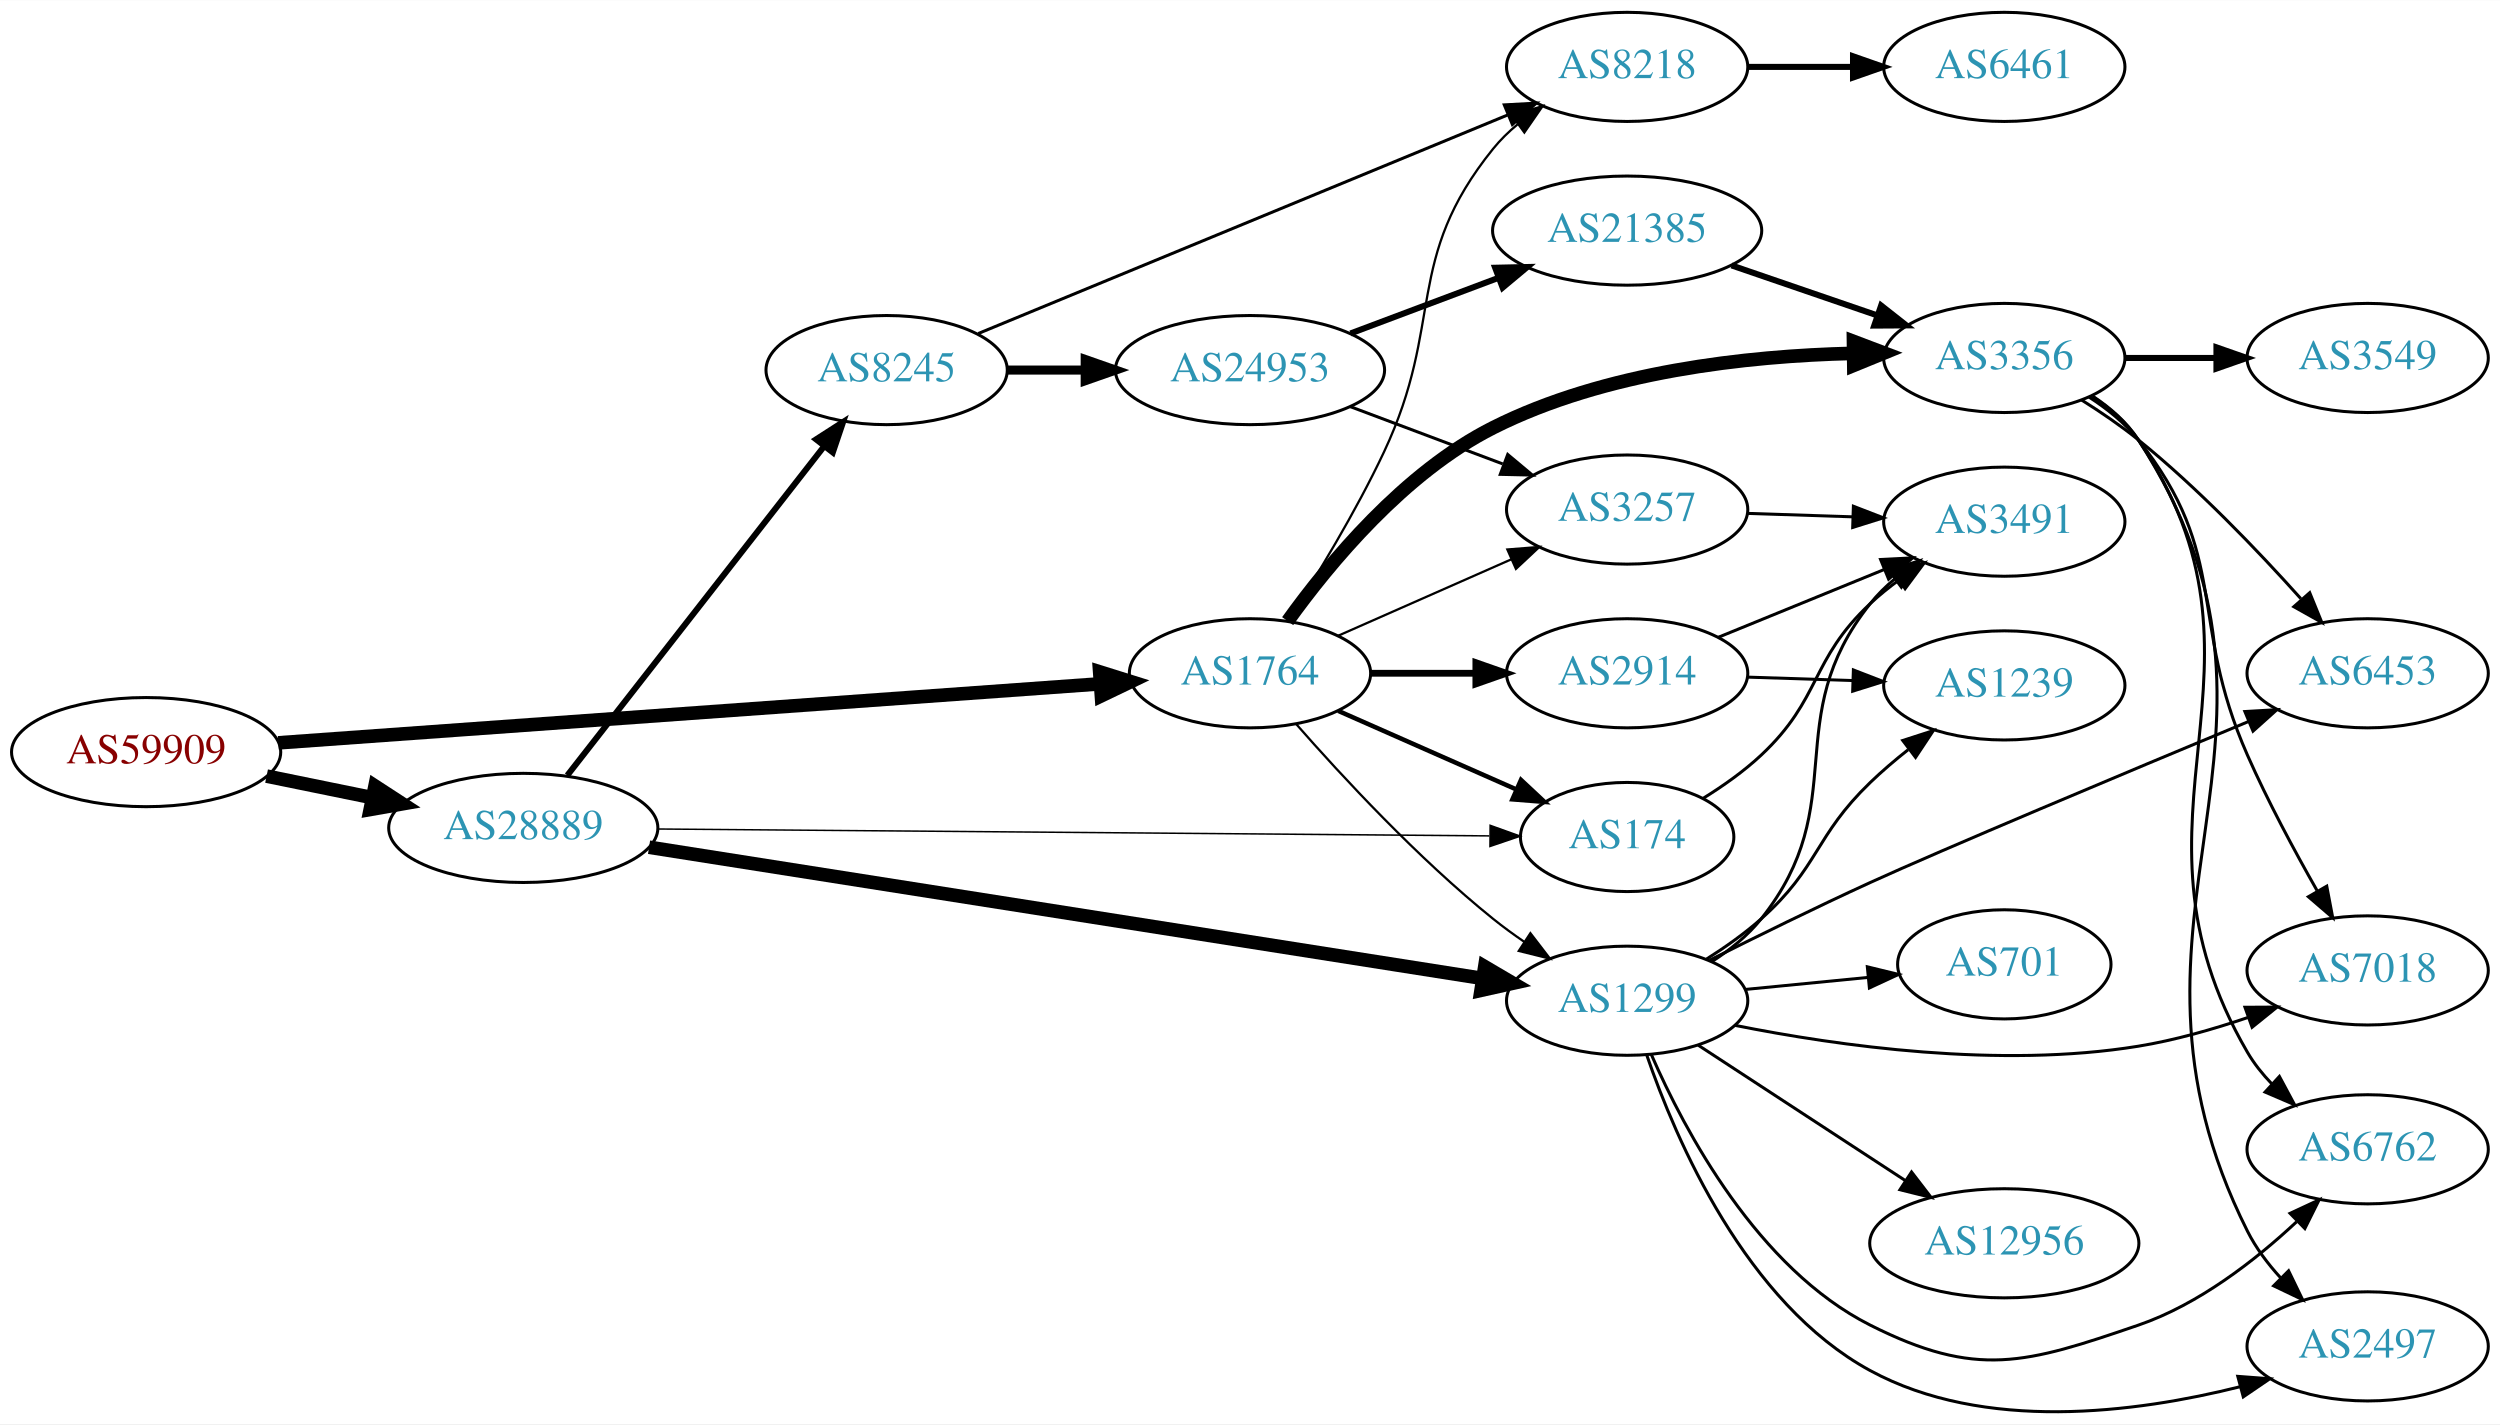
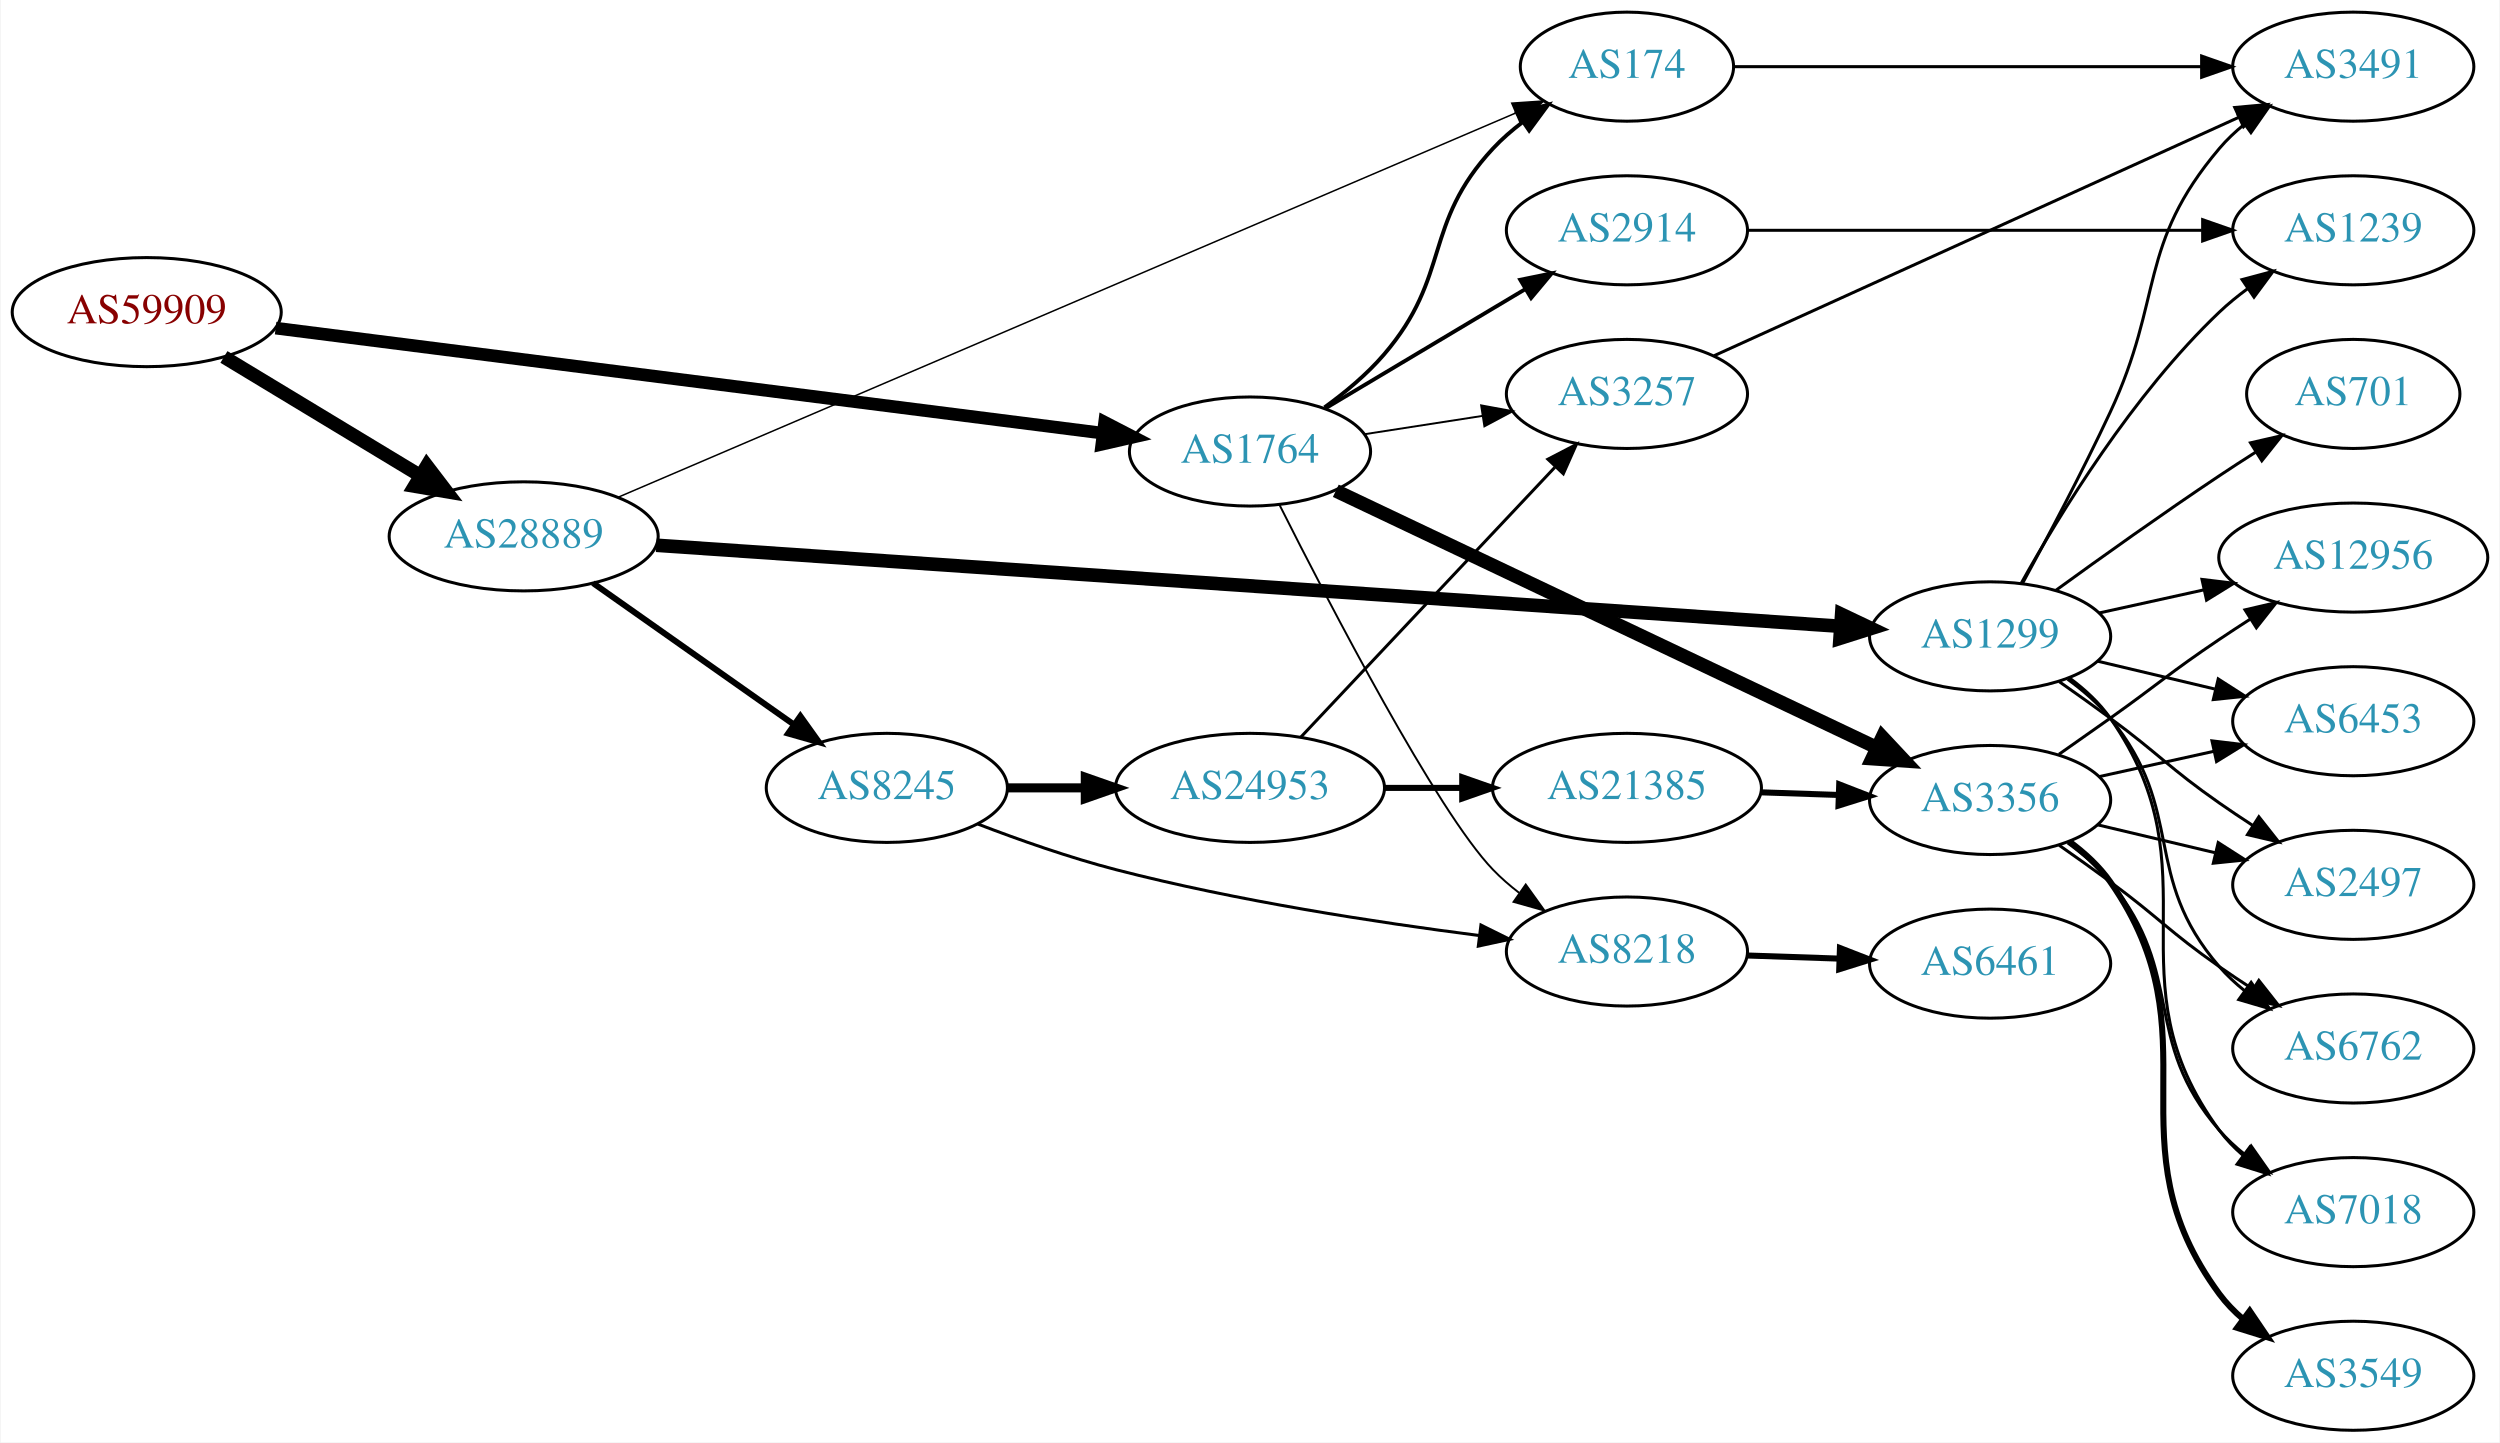
- <svg xmlns="http://www.w3.org/2000/svg" xmlns:xlink="http://www.w3.org/1999/xlink" width="825pt" height="470pt" viewBox="0.00 0.00 824.55 469.62">
-   <g id="graph0" class="graph" transform="scale(1 1) rotate(0) translate(4 465.62)">
-     <polygon fill="white" stroke="none" points="-4,4 -4,-465.62 820.547,-465.62 820.547,4 -4,4" />
+ <svg xmlns="http://www.w3.org/2000/svg" xmlns:xlink="http://www.w3.org/1999/xlink" width="825pt" height="476pt" viewBox="0.00 0.00 824.55 476.00">
+   <g id="graph0" class="graph" transform="scale(1 1) rotate(0) translate(4 472)">
+     <polygon fill="white" stroke="none" points="-4,4 -4,-472 820.547,-472 820.547,4 -4,4" />
    <g id="node1" class="node">
      <g id="a_node1">
        <a xlink:href="/asn/59909" xlink:title="AS59909 ~ Tele-Tec GmbH [AT]">
-           <ellipse fill="#ffffff" stroke="black" cx="44.196" cy="-217.62" rx="44.393" ry="18" />
-           <text text-anchor="middle" x="44.196" y="-213.92" font-family="Times,serif" font-size="14.00" fill="#880000">AS59909</text>
+           <ellipse fill="#ffffff" stroke="black" cx="44.196" cy="-369" rx="44.393" ry="18" />
+           <text text-anchor="middle" x="44.196" y="-365.3" font-family="Times,serif" font-size="14.00" fill="#880000">AS59909</text>
        </a>
      </g>
    </g>
    <g id="node2" class="node">
      <g id="a_node2">
        <a xlink:href="/asn/1764" xlink:title="AS1764 ~ NEXTLAYER-AS [AT]">
-           <ellipse fill="#ffffff" stroke="black" cx="408.273" cy="-243.62" rx="39.794" ry="18" />
-           <text text-anchor="middle" x="408.273" y="-239.92" font-family="Times,serif" font-size="14.00" fill="#2c94b3">AS1764</text>
+           <ellipse fill="#ffffff" stroke="black" cx="408.273" cy="-323" rx="39.794" ry="18" />
+           <text text-anchor="middle" x="408.273" y="-319.3" font-family="Times,serif" font-size="14.00" fill="#2c94b3">AS1764</text>
        </a>
      </g>
    </g>
    <g id="edge1" class="edge">
-       <path fill="none" stroke="black" stroke-width="4.5" d="M87.796,-220.679C155.591,-225.547 287.635,-235.029 358.894,-240.146" />
-       <polygon fill="black" stroke="black" stroke-width="4.5" points="358.696,-244.079 368.952,-240.868 359.26,-236.224 358.696,-244.079" />
+       <path fill="none" stroke="black" stroke-width="4.179" d="M86.731,-363.723C154.451,-355.12 288.251,-338.121 359.692,-329.045" />
+       <polygon fill="black" stroke="black" stroke-width="4.179" points="360.305,-332.653 369.764,-327.765 359.383,-325.399 360.305,-332.653" />
    </g>
    <g id="node3" class="node">
      <g id="a_node3">
        <a xlink:href="/asn/28889" xlink:title="AS28889 ~ LINZNET-AS [AT]">
-           <ellipse fill="#ffffff" stroke="black" cx="168.588" cy="-192.62" rx="44.393" ry="18" />
-           <text text-anchor="middle" x="168.588" y="-188.92" font-family="Times,serif" font-size="14.00" fill="#2c94b3">AS28889</text>
+           <ellipse fill="#ffffff" stroke="black" cx="168.588" cy="-295" rx="44.393" ry="18" />
+           <text text-anchor="middle" x="168.588" y="-291.3" font-family="Times,serif" font-size="14.00" fill="#2c94b3">AS28889</text>
        </a>
      </g>
    </g>
    <g id="edge2" class="edge">
-       <path fill="none" stroke="black" stroke-width="4.5" d="M83.922,-209.709C94.972,-207.452 107.157,-204.963 118.728,-202.6" />
-       <polygon fill="black" stroke="black" stroke-width="4.5" points="119.685,-206.423 128.694,-200.564 118.109,-198.708 119.685,-206.423" />
+       <path fill="none" stroke="black" stroke-width="4.5" d="M69.67,-354.203C88.265,-342.96 114.038,-327.377 134.475,-315.021" />
+       <polygon fill="black" stroke="black" stroke-width="4.5" points="136.637,-318.315 143.157,-309.772 132.562,-311.576 136.637,-318.315" />
    </g>
    <g id="node4" class="node">
      <g id="a_node4">
-         <a xlink:href="/asn/8218" xlink:title="AS8218 ~ legacy Neotelecoms [FR]">
-           <ellipse fill="#ffffff" stroke="black" cx="532.666" cy="-443.62" rx="39.794" ry="18" />
-           <text text-anchor="middle" x="532.666" y="-439.92" font-family="Times,serif" font-size="14.00" fill="#2c94b3">AS8218</text>
+         <a xlink:href="/asn/174" xlink:title="AS174 ~ Cogent Communications [US]">
+           <ellipse fill="#ffffff" stroke="black" cx="532.666" cy="-450" rx="35.194" ry="18" />
+           <text text-anchor="middle" x="532.666" y="-446.3" font-family="Times,serif" font-size="14.00" fill="#2c94b3">AS174</text>
        </a>
      </g>
    </g>
    <g id="edge3" class="edge">
-       <path fill="none" stroke="black" stroke-width="0.75" d="M420.706,-260.813C430.025,-275.295 443.125,-296.767 452.469,-316.62 472.587,-359.358 458.809,-379.856 488.469,-416.62 490.829,-419.545 493.596,-422.243 496.57,-424.709" />
-       <polygon fill="black" stroke="black" stroke-width="0.75" points="494.642,-427.635 504.787,-430.69 498.762,-421.975 494.642,-427.635" />
+       <path fill="none" stroke="black" stroke-width="1.286" d="M432.852,-337.555C439.719,-342.525 446.872,-348.489 452.469,-355 474.761,-380.932 465.172,-397.968 488.469,-423 491.384,-426.132 494.74,-429.044 498.265,-431.708" />
+       <polygon fill="black" stroke="black" stroke-width="1.286" points="496.444,-434.702 506.674,-437.459 500.396,-428.925 496.444,-434.702" />
    </g>
    <g id="node5" class="node">
      <g id="a_node5">
-         <a xlink:href="/asn/3356" xlink:title="AS3356 ~ Level 3 Parent, LLC [US]">
-           <ellipse fill="#ffffff" stroke="black" cx="657.058" cy="-347.62" rx="39.794" ry="18" />
-           <text text-anchor="middle" x="657.058" y="-343.92" font-family="Times,serif" font-size="14.00" fill="#2c94b3">AS3356</text>
+         <a xlink:href="/asn/8218" xlink:title="AS8218 ~ legacy Neotelecoms [FR]">
+           <ellipse fill="#ffffff" stroke="black" cx="532.666" cy="-158" rx="39.794" ry="18" />
+           <text text-anchor="middle" x="532.666" y="-154.3" font-family="Times,serif" font-size="14.00" fill="#2c94b3">AS8218</text>
        </a>
      </g>
    </g>
    <g id="edge4" class="edge">
-       <path fill="none" stroke="black" stroke-width="4.5" d="M420.697,-260.826C434.371,-279.878 459.135,-309.847 488.469,-324.62 525.314,-343.174 572.182,-348.292 606.981,-349.132" />
-       <polygon fill="black" stroke="black" stroke-width="4.5" points="607.318,-353.074 617.368,-349.265 607.42,-345.199 607.318,-353.074" />
+       <path fill="none" stroke="black" stroke-width="0.643" d="M417.942,-305.529C434.355,-272.886 469.979,-204.2 488.469,-185 491.077,-182.293 494.009,-179.74 497.086,-177.366" />
+       <polygon fill="black" stroke="black" stroke-width="0.643" points="499.263,-180.114 505.447,-171.512 495.248,-174.38 499.263,-180.114" />
    </g>
    <g id="node6" class="node">
      <g id="a_node6">
-         <a xlink:href="/asn/1299" xlink:title="AS1299 ~ Telia Carrier [EU]">
-           <ellipse fill="#ffffff" stroke="black" cx="532.666" cy="-135.62" rx="39.794" ry="18" />
-           <text text-anchor="middle" x="532.666" y="-131.92" font-family="Times,serif" font-size="14.00" fill="#2c94b3">AS1299</text>
+         <a xlink:href="/asn/3356" xlink:title="AS3356 ~ Level 3 Parent, LLC [US]">
+           <ellipse fill="#ffffff" stroke="black" cx="652.508" cy="-208" rx="39.794" ry="18" />
+           <text text-anchor="middle" x="652.508" y="-204.3" font-family="Times,serif" font-size="14.00" fill="#2c94b3">AS3356</text>
        </a>
      </g>
    </g>
    <g id="edge5" class="edge">
-       <path fill="none" stroke="black" stroke-width="0.75" d="M423.425,-226.957C438.527,-209.726 463.648,-182.595 488.469,-162.62 491.725,-160 495.25,-157.427 498.835,-154.974" />
-       <polygon fill="black" stroke="black" stroke-width="0.75" points="500.753,-157.901 507.207,-149.499 496.922,-152.042 500.753,-157.901" />
+       <path fill="none" stroke="black" stroke-width="4.5" d="M436.59,-310.032C480.321,-289.27 566.09,-248.552 615.02,-225.323" />
+       <polygon fill="black" stroke="black" stroke-width="4.5" points="616.946,-228.767 624.291,-220.921 613.569,-221.653 616.946,-228.767" />
    </g>
    <g id="node7" class="node">
      <g id="a_node7">
-         <a xlink:href="/asn/174" xlink:title="AS174 ~ Cogent Communications [US]">
-           <ellipse fill="#ffffff" stroke="black" cx="532.666" cy="-189.62" rx="35.194" ry="18" />
-           <text text-anchor="middle" x="532.666" y="-185.92" font-family="Times,serif" font-size="14.00" fill="#2c94b3">AS174</text>
+         <a xlink:href="/asn/2914" xlink:title="AS2914 ~ NTT America, Inc. [US]">
+           <ellipse fill="#ffffff" stroke="black" cx="532.666" cy="-396" rx="39.794" ry="18" />
+           <text text-anchor="middle" x="532.666" y="-392.3" font-family="Times,serif" font-size="14.00" fill="#2c94b3">AS2914</text>
        </a>
      </g>
    </g>
    <g id="edge6" class="edge">
-       <path fill="none" stroke="black" stroke-width="1.5" d="M437.353,-231.231C454.781,-223.541 477.338,-213.589 496.022,-205.346" />
-       <polygon fill="black" stroke="black" stroke-width="1.5" points="497.655,-208.451 505.392,-201.212 494.83,-202.046 497.655,-208.451" />
+       <path fill="none" stroke="black" stroke-width="1.286" d="M433.162,-337.248C451.948,-348.453 478.319,-364.182 499.048,-376.545" />
+       <polygon fill="black" stroke="black" stroke-width="1.286" points="497.456,-379.671 507.837,-381.788 501.041,-373.659 497.456,-379.671" />
    </g>
    <g id="node8" class="node">
      <g id="a_node8">
-         <a xlink:href="/asn/2914" xlink:title="AS2914 ~ NTT America, Inc. [US]">
-           <ellipse fill="#ffffff" stroke="black" cx="532.666" cy="-243.62" rx="39.794" ry="18" />
-           <text text-anchor="middle" x="532.666" y="-239.92" font-family="Times,serif" font-size="14.00" fill="#2c94b3">AS2914</text>
+         <a xlink:href="/asn/3257" xlink:title="AS3257 ~ GTT [DE]">
+           <ellipse fill="#ffffff" stroke="black" cx="532.666" cy="-342" rx="39.794" ry="18" />
+           <text text-anchor="middle" x="532.666" y="-338.3" font-family="Times,serif" font-size="14.00" fill="#2c94b3">AS3257</text>
        </a>
      </g>
    </g>
    <g id="edge7" class="edge">
-       <path fill="none" stroke="black" stroke-width="2.25" d="M447.999,-243.62C458.937,-243.62 470.988,-243.62 482.454,-243.62" />
-       <polygon fill="black" stroke="black" stroke-width="2.25" points="482.772,-247.12 492.772,-243.62 482.772,-240.12 482.772,-247.12" />
+       <path fill="none" stroke="black" stroke-width="0.643" d="M445.995,-328.701C458.218,-330.598 472.001,-332.738 484.881,-334.737" />
+       <polygon fill="black" stroke="black" stroke-width="0.643" points="484.551,-338.228 494.97,-336.303 485.625,-331.311 484.551,-338.228" />
+     </g>
+     <g id="edge20" class="edge">
+       <path fill="none" stroke="black" stroke-width="0.5" d="M199.836,-307.949C266.228,-336.37 424.466,-404.109 495.757,-434.628" />
+       <polygon fill="black" stroke="black" stroke-width="0.5" points="494.65,-437.962 505.221,-438.679 497.405,-431.526 494.65,-437.962" />
+     </g>
+     <g id="node18" class="node">
+       <g id="a_node18">
+         <a xlink:href="/asn/1299" xlink:title="AS1299 ~ Telia Carrier [EU]">
+           <ellipse fill="#ffffff" stroke="black" cx="652.508" cy="-262" rx="39.794" ry="18" />
+           <text text-anchor="middle" x="652.508" y="-258.3" font-family="Times,serif" font-size="14.00" fill="#2c94b3">AS1299</text>
+         </a>
+       </g>
+     </g>
+     <g id="edge18" class="edge">
+       <path fill="none" stroke="black" stroke-width="4.5" d="M212.355,-292.071C301.947,-285.937 508.824,-271.77 603.108,-265.314" />
+       <polygon fill="black" stroke="black" stroke-width="4.5" points="603.518,-269.233 613.225,-264.621 602.979,-261.376 603.518,-269.233" />
+     </g>
+     <g id="node19" class="node">
+       <g id="a_node19">
+         <a xlink:href="/asn/8245" xlink:title="AS8245 ~ Video-Broadcast GmbH [AT]">
+           <ellipse fill="#ffffff" stroke="black" cx="288.431" cy="-212" rx="39.794" ry="18" />
+           <text text-anchor="middle" x="288.431" y="-208.3" font-family="Times,serif" font-size="14.00" fill="#2c94b3">AS8245</text>
+         </a>
+       </g>
+     </g>
+     <g id="edge19" class="edge">
+       <path fill="none" stroke="black" stroke-width="2" d="M191.477,-279.583C210.114,-266.456 237.064,-247.475 257.661,-232.968" />
+       <polygon fill="black" stroke="black" stroke-width="2" points="259.896,-235.675 266.056,-227.055 255.865,-229.952 259.896,-235.675" />
    </g>
    <g id="node9" class="node">
      <g id="a_node9">
-         <a xlink:href="/asn/3257" xlink:title="AS3257 ~ GTT [DE]">
-           <ellipse fill="#ffffff" stroke="black" cx="532.666" cy="-297.62" rx="39.794" ry="18" />
-           <text text-anchor="middle" x="532.666" y="-293.92" font-family="Times,serif" font-size="14.00" fill="#2c94b3">AS3257</text>
+         <a xlink:href="/asn/3491" xlink:title="AS3491 ~ PCCW Global, Inc. [US]">
+           <ellipse fill="#ffffff" stroke="black" cx="772.351" cy="-450" rx="39.794" ry="18" />
+           <text text-anchor="middle" x="772.351" y="-446.3" font-family="Times,serif" font-size="14.00" fill="#2c94b3">AS3491</text>
        </a>
      </g>
    </g>
    <g id="edge8" class="edge">
-       <path fill="none" stroke="black" stroke-width="0.75" d="M437.353,-256.008C454.3,-263.486 476.098,-273.103 494.467,-281.208" />
-       <polygon fill="black" stroke="black" stroke-width="0.75" points="493.155,-284.454 503.717,-285.289 495.981,-278.05 493.155,-284.454" />
-     </g>
-     <g id="edge19" class="edge">
-       <path fill="none" stroke="black" stroke-width="4.5" d="M210.069,-186.247C277.698,-175.601 413.277,-154.257 484.884,-142.984" />
-       <polygon fill="black" stroke="black" stroke-width="4.5" points="485.703,-146.841 494.969,-141.397 484.478,-139.062 485.703,-146.841" />
-     </g>
-     <g id="edge20" class="edge">
-       <path fill="none" stroke="black" stroke-width="0.5" d="M212.904,-192.261C282.178,-191.687 417.203,-190.568 487.199,-189.988" />
-       <polygon fill="black" stroke="black" stroke-width="0.5" points="487.476,-193.486 497.447,-189.903 487.418,-186.486 487.476,-193.486" />
-     </g>
-     <g id="node18" class="node">
-       <g id="a_node18">
-         <a xlink:href="/asn/8245" xlink:title="AS8245 ~ Video-Broadcast GmbH [AT]">
-           <ellipse fill="#ffffff" stroke="black" cx="288.431" cy="-343.62" rx="39.794" ry="18" />
-           <text text-anchor="middle" x="288.431" y="-339.92" font-family="Times,serif" font-size="14.00" fill="#2c94b3">AS8245</text>
-         </a>
-       </g>
-     </g>
-     <g id="edge21" class="edge">
-       <path fill="none" stroke="black" stroke-width="2" d="M183.106,-209.941C203.884,-236.565 243.775,-287.681 267.757,-318.411" />
-       <polygon fill="black" stroke="black" stroke-width="2" points="265.159,-320.77 274.07,-326.5 270.677,-316.463 265.159,-320.77" />
+       <path fill="none" stroke="black" d="M567.973,-450C608.49,-450 676.188,-450 722.251,-450" />
+       <polygon fill="black" stroke="black" points="722.31,-453.5 732.31,-450 722.31,-446.5 722.31,-453.5" />
    </g>
    <g id="node10" class="node">
      <g id="a_node10">
        <a xlink:href="/asn/6461" xlink:title="AS6461 ~ Zayo Bandwidth [US]">
-           <ellipse fill="#ffffff" stroke="black" cx="657.058" cy="-443.62" rx="39.794" ry="18" />
-           <text text-anchor="middle" x="657.058" y="-439.92" font-family="Times,serif" font-size="14.00" fill="#2c94b3">AS6461</text>
+           <ellipse fill="#ffffff" stroke="black" cx="652.508" cy="-154" rx="39.794" ry="18" />
+           <text text-anchor="middle" x="652.508" y="-150.3" font-family="Times,serif" font-size="14.00" fill="#2c94b3">AS6461</text>
        </a>
      </g>
    </g>
    <g id="edge9" class="edge">
-       <path fill="none" stroke="black" stroke-width="2" d="M572.391,-443.62C583.329,-443.62 595.38,-443.62 606.846,-443.62" />
-       <polygon fill="black" stroke="black" stroke-width="2" points="607.164,-447.12 617.164,-443.62 607.164,-440.12 607.164,-447.12" />
+       <path fill="none" stroke="black" stroke-width="2" d="M572.252,-156.69C582.018,-156.359 592.635,-155.998 602.829,-155.652" />
+       <polygon fill="black" stroke="black" stroke-width="2" points="602.96,-159.15 612.835,-155.313 602.722,-152.154 602.96,-159.15" />
    </g>
    <g id="node11" class="node">
      <g id="a_node11">
-         <a xlink:href="/asn/6453" xlink:title="AS6453 ~ TATA COMMUNICATIONS (AMERICA) INC [US]">
-           <ellipse fill="#ffffff" stroke="black" cx="776.9" cy="-243.62" rx="39.794" ry="18" />
-           <text text-anchor="middle" x="776.9" y="-239.92" font-family="Times,serif" font-size="14.00" fill="#2c94b3">AS6453</text>
+         <a xlink:href="/asn/2497" xlink:title="AS2497 ~ Internet Initiative Japan Inc. [JP]">
+           <ellipse fill="#ffffff" stroke="black" cx="772.351" cy="-180" rx="39.794" ry="18" />
+           <text text-anchor="middle" x="772.351" y="-176.3" font-family="Times,serif" font-size="14.00" fill="#2c94b3">AS2497</text>
        </a>
      </g>
    </g>
    <g id="edge10" class="edge">
-       <path fill="none" stroke="black" d="M682.529,-333.757C688.84,-329.802 695.476,-325.289 701.254,-320.62 720.859,-304.773 740.607,-284.149 754.863,-268.234" />
-       <polygon fill="black" stroke="black" points="757.792,-270.204 761.787,-260.391 752.545,-265.572 757.792,-270.204" />
+       <path fill="none" stroke="black" d="M687.91,-199.826C700.025,-196.947 713.823,-193.669 726.662,-190.618" />
+       <polygon fill="black" stroke="black" points="727.782,-193.95 736.702,-188.233 726.164,-187.139 727.782,-193.95" />
    </g>
    <g id="node12" class="node">
      <g id="a_node12">
-         <a xlink:href="/asn/7018" xlink:title="AS7018 ~ AT&amp;T Services, Inc. [US]">
-           <ellipse fill="#ffffff" stroke="black" cx="776.9" cy="-145.62" rx="39.794" ry="18" />
-           <text text-anchor="middle" x="776.9" y="-141.92" font-family="Times,serif" font-size="14.00" fill="#2c94b3">AS7018</text>
+         <a xlink:href="/asn/6762" xlink:title="AS6762 ~ TELECOM ITALIA SPARKLE S.p.A. [IT]">
+           <ellipse fill="#ffffff" stroke="black" cx="772.351" cy="-126" rx="39.794" ry="18" />
+           <text text-anchor="middle" x="772.351" y="-122.3" font-family="Times,serif" font-size="14.00" fill="#2c94b3">AS6762</text>
        </a>
      </g>
    </g>
    <g id="edge11" class="edge">
-       <path fill="none" stroke="black" d="M684.984,-334.728C690.974,-330.865 696.845,-326.153 701.254,-320.62 731.732,-282.363 717.494,-261.364 737.254,-216.62 743.96,-201.434 752.72,-185.123 760.204,-171.969" />
-       <polygon fill="black" stroke="black" points="763.408,-173.419 765.38,-163.01 757.347,-169.917 763.408,-173.419" />
+       <path fill="none" stroke="black" d="M675.313,-193.057C680.847,-189.185 686.753,-184.983 692.155,-181 708.468,-168.969 711.539,-164.609 728.155,-153 731.662,-150.55 735.386,-148.061 739.119,-145.637" />
+       <polygon fill="black" stroke="black" points="741.194,-148.465 747.752,-140.143 737.436,-142.559 741.194,-148.465" />
    </g>
    <g id="node13" class="node">
      <g id="a_node13">
-         <a xlink:href="/asn/3549" xlink:title="AS3549 ~ Level 3 Parent, LLC [US]">
-           <ellipse fill="#ffffff" stroke="black" cx="776.9" cy="-347.62" rx="39.794" ry="18" />
-           <text text-anchor="middle" x="776.9" y="-343.92" font-family="Times,serif" font-size="14.00" fill="#2c94b3">AS3549</text>
+         <a xlink:href="/asn/7018" xlink:title="AS7018 ~ AT&amp;T Services, Inc. [US]">
+           <ellipse fill="#ffffff" stroke="black" cx="772.351" cy="-72" rx="39.794" ry="18" />
+           <text text-anchor="middle" x="772.351" y="-68.3" font-family="Times,serif" font-size="14.00" fill="#2c94b3">AS7018</text>
        </a>
      </g>
    </g>
    <g id="edge12" class="edge">
-       <path fill="none" stroke="black" stroke-width="2" d="M696.97,-347.62C706.524,-347.62 716.873,-347.62 726.836,-347.62" />
-       <polygon fill="black" stroke="black" stroke-width="2" points="727.028,-351.12 737.028,-347.62 727.028,-344.12 727.028,-351.12" />
+       <path fill="none" stroke="black" d="M678.105,-193.857C683.198,-190.141 688.208,-185.808 692.155,-181 717.408,-150.236 702.122,-129.108 728.155,-99 730.613,-96.157 733.445,-93.513 736.46,-91.082" />
+       <polygon fill="black" stroke="black" points="738.648,-93.82 744.735,-85.149 734.568,-88.132 738.648,-93.82" />
    </g>
    <g id="node14" class="node">
      <g id="a_node14">
-         <a xlink:href="/asn/6762" xlink:title="AS6762 ~ TELECOM ITALIA SPARKLE S.p.A. [IT]">
-           <ellipse fill="#ffffff" stroke="black" cx="776.9" cy="-86.62" rx="39.794" ry="18" />
-           <text text-anchor="middle" x="776.9" y="-82.92" font-family="Times,serif" font-size="14.00" fill="#2c94b3">AS6762</text>
+         <a xlink:href="/asn/3549" xlink:title="AS3549 ~ Level 3 Parent, LLC [US]">
+           <ellipse fill="#ffffff" stroke="black" cx="772.351" cy="-18" rx="39.794" ry="18" />
+           <text text-anchor="middle" x="772.351" y="-14.3" font-family="Times,serif" font-size="14.00" fill="#2c94b3">AS3549</text>
        </a>
      </g>
    </g>
    <g id="edge13" class="edge">
-       <path fill="none" stroke="black" d="M686.065,-334.901C691.873,-331.074 697.391,-326.335 701.254,-320.62 752.312,-245.061 691.327,-197.403 737.254,-118.62 739.425,-114.894 742.202,-111.413 745.269,-108.221" />
-       <polygon fill="black" stroke="black" points="747.793,-110.655 752.802,-101.319 743.064,-105.494 747.793,-110.655" />
+       <path fill="none" stroke="black" stroke-width="2" d="M678.674,-194.289C683.738,-190.55 688.592,-186.099 692.155,-181 727.968,-129.746 691.042,-95.321 728.155,-45 730.385,-41.975 733.066,-39.21 735.986,-36.703" />
+       <polygon fill="black" stroke="black" stroke-width="2" points="738.181,-39.432 744.128,-30.664 734.011,-33.81 738.181,-39.432" />
    </g>
    <g id="node15" class="node">
      <g id="a_node15">
-         <a xlink:href="/asn/2497" xlink:title="AS2497 ~ Internet Initiative Japan Inc. [JP]">
-           <ellipse fill="#ffffff" stroke="black" cx="776.9" cy="-21.62" rx="39.794" ry="18" />
-           <text text-anchor="middle" x="776.9" y="-17.92" font-family="Times,serif" font-size="14.00" fill="#2c94b3">AS2497</text>
+         <a xlink:href="/asn/12956" xlink:title="AS12956 ~ TELXIUS [ES]">
+           <ellipse fill="#ffffff" stroke="black" cx="772.351" cy="-288" rx="44.393" ry="18" />
+           <text text-anchor="middle" x="772.351" y="-284.3" font-family="Times,serif" font-size="14.00" fill="#2c94b3">AS12956</text>
        </a>
      </g>
    </g>
    <g id="edge14" class="edge">
-       <path fill="none" stroke="black" d="M686.229,-335.01C692.03,-331.178 697.505,-326.41 701.254,-320.62 764.898,-222.327 684.697,-164.261 737.254,-59.62 740.013,-54.125 743.882,-48.96 748.114,-44.313" />
-       <polygon fill="black" stroke="black" points="750.826,-46.552 755.447,-37.018 745.889,-41.59 750.826,-46.552" />
-     </g>
-     <g id="edge27" class="edge">
-       <path fill="none" stroke="black" d="M559.884,-149C575.223,-156.71 595.022,-166.46 612.862,-174.62 635.956,-185.183 697.172,-210.86 737.669,-227.737" />
-       <polygon fill="black" stroke="black" points="736.402,-231.001 746.98,-231.614 739.094,-224.539 736.402,-231.001" />
-     </g>
-     <g id="edge23" class="edge">
-       <path fill="none" stroke="black" d="M568.191,-127.508C602.203,-120.696 655.557,-113.171 701.254,-120.62 713.252,-122.575 725.923,-126.19 737.352,-130.075" />
-       <polygon fill="black" stroke="black" points="736.433,-133.463 747.028,-133.523 738.783,-126.869 736.433,-133.463" />
-     </g>
-     <g id="edge24" class="edge">
-       <path fill="none" stroke="black" d="M540.639,-117.878C551.651,-92.635 575.712,-47.342 612.862,-28.62 647.944,-10.94 664.092,-15.879 701.254,-28.62 721.109,-35.427 739.757,-49.909 753.448,-62.699" />
-       <polygon fill="black" stroke="black" points="751.301,-65.494 760.908,-69.962 756.185,-60.478 751.301,-65.494" />
-     </g>
-     <g id="edge22" class="edge">
-       <path fill="none" stroke="black" d="M539.088,-117.817C548.731,-89.698 571.809,-35.914 612.862,-13.62 650.375,6.753 700.189,0.381 734.841,-8.315" />
-       <polygon fill="black" stroke="black" points="734.068,-11.732 744.633,-10.935 735.877,-4.969 734.068,-11.732" />
+       <path fill="none" stroke="black" d="M675.216,-223.077C680.752,-226.946 686.683,-231.113 692.155,-235 708.245,-246.43 711.777,-249.986 728.155,-261 731.445,-263.213 734.909,-265.48 738.383,-267.713" />
+       <polygon fill="black" stroke="black" points="736.631,-270.746 746.951,-273.145 740.38,-264.834 736.631,-270.746" />
    </g>
    <g id="node16" class="node">
      <g id="a_node16">
-         <a xlink:href="/asn/3491" xlink:title="AS3491 ~ PCCW Global, Inc. [US]">
-           <ellipse fill="#ffffff" stroke="black" cx="657.058" cy="-293.62" rx="39.794" ry="18" />
-           <text text-anchor="middle" x="657.058" y="-289.92" font-family="Times,serif" font-size="14.00" fill="#2c94b3">AS3491</text>
-         </a>
-       </g>
-     </g>
-     <g id="edge28" class="edge">
-       <path fill="none" stroke="black" d="M560.592,-148.511C566.582,-152.374 572.453,-157.086 576.862,-162.62 607.339,-200.877 582.384,-228.363 612.862,-266.62 615.204,-269.559 617.958,-272.267 620.925,-274.739" />
-       <polygon fill="black" stroke="black" points="618.99,-277.66 629.131,-280.728 623.117,-272.006 618.99,-277.66" />
+         <a xlink:href="/asn/6453" xlink:title="AS6453 ~ TATA COMMUNICATIONS (AMERICA) INC [US]">
+           <ellipse fill="#ffffff" stroke="black" cx="772.351" cy="-234" rx="39.794" ry="18" />
+           <text text-anchor="middle" x="772.351" y="-230.3" font-family="Times,serif" font-size="14.00" fill="#2c94b3">AS6453</text>
+         </a>
+       </g>
+     </g>
+     <g id="edge15" class="edge">
+       <path fill="none" stroke="black" d="M688.546,-215.73C700.43,-218.353 713.875,-221.319 726.422,-224.087" />
+       <polygon fill="black" stroke="black" points="725.725,-227.518 736.245,-226.254 727.234,-220.682 725.725,-227.518" />
    </g>
    <g id="node17" class="node">
      <g id="a_node17">
        <a xlink:href="/asn/1239" xlink:title="AS1239 ~ Sprint [US]">
-           <ellipse fill="#ffffff" stroke="black" cx="657.058" cy="-239.62" rx="39.794" ry="18" />
-           <text text-anchor="middle" x="657.058" y="-235.92" font-family="Times,serif" font-size="14.00" fill="#2c94b3">AS1239</text>
-         </a>
-       </g>
+           <ellipse fill="#ffffff" stroke="black" cx="772.351" cy="-396" rx="39.794" ry="18" />
+           <text text-anchor="middle" x="772.351" y="-392.3" font-family="Times,serif" font-size="14.00" fill="#2c94b3">AS1239</text>
+         </a>
+       </g>
+     </g>
+     <g id="edge16" class="edge">
+       <path fill="none" stroke="black" d="M572.383,-396C613.301,-396 677.941,-396 722.375,-396" />
+       <polygon fill="black" stroke="black" points="722.65,-399.5 732.65,-396 722.65,-392.5 722.65,-399.5" />
+     </g>
+     <g id="edge17" class="edge">
+       <path fill="none" stroke="black" d="M561.396,-354.6C604.244,-374.07 686.581,-411.482 734.424,-433.221" />
+       <polygon fill="black" stroke="black" points="733.244,-436.53 743.797,-437.48 736.14,-430.157 733.244,-436.53" />
+     </g>
+     <g id="edge22" class="edge">
+       <path fill="none" stroke="black" d="M663.168,-279.423C671.27,-294.281 682.957,-316.301 692.155,-336 709.858,-373.917 701.125,-391.055 728.155,-423 730.582,-425.869 733.395,-428.53 736.397,-430.972" />
+       <polygon fill="black" stroke="black" points="734.494,-433.915 744.653,-436.921 738.585,-428.236 734.494,-433.915" />
+     </g>
+     <g id="edge25" class="edge">
+       <path fill="none" stroke="black" d="M675.313,-247.057C680.847,-243.185 686.753,-238.983 692.155,-235 708.468,-222.969 711.539,-218.609 728.155,-207 731.662,-204.55 735.386,-202.061 739.119,-199.637" />
+       <polygon fill="black" stroke="black" points="741.194,-202.465 747.752,-194.143 737.436,-196.559 741.194,-202.465" />
    </g>
    <g id="edge26" class="edge">
-       <path fill="none" stroke="black" d="M558.898,-149.401C565.066,-153.295 571.445,-157.798 576.862,-162.62 595.993,-179.649 594.418,-189.848 612.862,-207.62 616.711,-211.329 621.001,-214.98 625.341,-218.414" />
-       <polygon fill="black" stroke="black" points="623.562,-221.458 633.646,-224.707 627.79,-215.878 623.562,-221.458" />
-     </g>
-     <g id="node19" class="node">
-       <g id="a_node19">
-         <a xlink:href="/asn/701" xlink:title="AS701 ~ UUNET [US]">
-           <ellipse fill="#ffffff" stroke="black" cx="657.058" cy="-147.62" rx="35.194" ry="18" />
-           <text text-anchor="middle" x="657.058" y="-143.92" font-family="Times,serif" font-size="14.00" fill="#2c94b3">AS701</text>
-         </a>
-       </g>
-     </g>
-     <g id="edge25" class="edge">
-       <path fill="none" stroke="black" d="M571.72,-139.351C584.456,-140.599 598.759,-142.002 611.919,-143.292" />
-       <polygon fill="black" stroke="black" points="611.882,-146.805 622.175,-144.298 612.565,-139.838 611.882,-146.805" />
+       <path fill="none" stroke="black" d="M678.105,-247.857C683.198,-244.141 688.208,-239.808 692.155,-235 717.408,-204.236 702.122,-183.108 728.155,-153 730.613,-150.157 733.445,-147.513 736.46,-145.082" />
+       <polygon fill="black" stroke="black" points="738.648,-147.821 744.735,-139.149 734.568,-142.132 738.648,-147.821" />
+     </g>
+     <g id="edge28" class="edge">
+       <path fill="none" stroke="black" d="M678.674,-248.289C683.738,-244.55 688.592,-240.099 692.155,-235 727.968,-183.746 691.042,-149.321 728.155,-99 730.385,-95.975 733.066,-93.21 735.986,-90.703" />
+       <polygon fill="black" stroke="black" points="738.181,-93.432 744.128,-84.664 734.011,-87.81 738.181,-93.432" />
+     </g>
+     <g id="edge21" class="edge">
+       <path fill="none" stroke="black" d="M688.546,-269.73C699.355,-272.115 711.456,-274.785 722.997,-277.332" />
+       <polygon fill="black" stroke="black" points="722.43,-280.791 732.949,-279.527 723.938,-273.955 722.43,-280.791" />
+     </g>
+     <g id="edge23" class="edge">
+       <path fill="none" stroke="black" d="M687.91,-253.826C700.025,-250.947 713.823,-247.669 726.662,-244.618" />
+       <polygon fill="black" stroke="black" points="727.782,-247.95 736.702,-242.233 726.164,-241.139 727.782,-247.95" />
+     </g>
+     <g id="edge27" class="edge">
+       <path fill="none" stroke="black" d="M662.786,-279.543C675.372,-302.172 699.592,-341.844 728.155,-369 731.029,-371.733 734.221,-374.336 737.533,-376.773" />
+       <polygon fill="black" stroke="black" points="735.658,-379.73 745.895,-382.461 739.595,-373.943 735.658,-379.73" />
    </g>
    <g id="node20" class="node">
      <g id="a_node20">
-         <a xlink:href="/asn/12956" xlink:title="AS12956 ~ TELXIUS [ES]">
-           <ellipse fill="#ffffff" stroke="black" cx="657.058" cy="-55.62" rx="44.393" ry="18" />
-           <text text-anchor="middle" x="657.058" y="-51.92" font-family="Times,serif" font-size="14.00" fill="#2c94b3">AS12956</text>
-         </a>
-       </g>
-     </g>
-     <g id="edge29" class="edge">
-       <path fill="none" stroke="black" d="M556.114,-120.946C575.281,-108.418 603.062,-90.259 624.472,-76.265" />
-       <polygon fill="black" stroke="black" points="626.464,-79.144 632.92,-70.743 622.634,-73.285 626.464,-79.144" />
-     </g>
-     <g id="edge18" class="edge">
-       <path fill="none" stroke="black" d="M557.72,-202.368C564.302,-206.446 571.182,-211.299 576.862,-216.62 596.847,-235.339 592.876,-247.9 612.862,-266.62 615.756,-269.331 618.962,-271.921 622.281,-274.348" />
-       <polygon fill="black" stroke="black" points="620.413,-277.31 630.653,-280.026 624.342,-271.517 620.413,-277.31" />
-     </g>
-     <g id="edge15" class="edge">
-       <path fill="none" stroke="black" d="M562.671,-255.469C579.013,-262.145 599.638,-270.571 617.345,-277.805" />
-       <polygon fill="black" stroke="black" points="616.256,-281.14 626.836,-281.682 618.903,-274.66 616.256,-281.14" />
-     </g>
-     <g id="edge16" class="edge">
-       <path fill="none" stroke="black" d="M572.391,-242.354C583.329,-241.996 595.38,-241.603 606.846,-241.228" />
-       <polygon fill="black" stroke="black" points="607.284,-244.716 617.164,-240.891 607.055,-237.719 607.284,-244.716" />
-     </g>
-     <g id="edge17" class="edge">
-       <path fill="none" stroke="black" d="M572.391,-296.354C583.329,-295.996 595.38,-295.603 606.846,-295.228" />
-       <polygon fill="black" stroke="black" points="607.284,-298.716 617.164,-294.891 607.055,-291.719 607.284,-298.716" />
-     </g>
-     <g id="edge31" class="edge">
-       <path fill="none" stroke="black" d="M318.65,-355.682C362.325,-373.712 444.678,-407.709 493.197,-427.739" />
-       <polygon fill="black" stroke="black" points="492.141,-431.089 502.72,-431.67 494.812,-424.619 492.141,-431.089" />
+         <a xlink:href="/asn/701" xlink:title="AS701 ~ UUNET [US]">
+           <ellipse fill="#ffffff" stroke="black" cx="772.351" cy="-342" rx="35.194" ry="18" />
+           <text text-anchor="middle" x="772.351" y="-338.3" font-family="Times,serif" font-size="14.00" fill="#2c94b3">AS701</text>
+         </a>
+       </g>
+     </g>
+     <g id="edge24" class="edge">
+       <path fill="none" stroke="black" d="M674.194,-277.181C689.052,-287.963 709.641,-302.657 728.155,-315 731.983,-317.553 736.04,-320.183 740.074,-322.754" />
+       <polygon fill="black" stroke="black" points="738.445,-325.864 748.771,-328.234 742.177,-319.942 738.445,-325.864" />
+     </g>
+     <g id="edge30" class="edge">
+       <path fill="none" stroke="black" d="M318.458,-200.066C332.113,-194.825 348.735,-188.973 364.077,-185 403.893,-174.689 450.105,-167.596 483.905,-163.276" />
+       <polygon fill="black" stroke="black" points="484.484,-166.732 493.976,-162.025 483.62,-159.785 484.484,-166.732" />
    </g>
    <g id="node21" class="node">
      <g id="a_node21">
        <a xlink:href="/asn/24953" xlink:title="AS24953 ~ AS MACRO: AS-24953 (customers) [AT]">
-           <ellipse fill="#ffffff" stroke="black" cx="408.273" cy="-343.62" rx="44.393" ry="18" />
-           <text text-anchor="middle" x="408.273" y="-339.92" font-family="Times,serif" font-size="14.00" fill="#2c94b3">AS24953</text>
-         </a>
-       </g>
-     </g>
-     <g id="edge30" class="edge">
-       <path fill="none" stroke="black" stroke-width="3" d="M328.343,-343.62C336.446,-343.62 345.121,-343.62 353.648,-343.62" />
-       <polygon fill="black" stroke="black" stroke-width="3" points="353.925,-347.12 363.925,-343.62 353.925,-340.12 353.925,-347.12" />
+           <ellipse fill="#ffffff" stroke="black" cx="408.273" cy="-212" rx="44.393" ry="18" />
+           <text text-anchor="middle" x="408.273" y="-208.3" font-family="Times,serif" font-size="14.00" fill="#2c94b3">AS24953</text>
+         </a>
+       </g>
+     </g>
+     <g id="edge29" class="edge">
+       <path fill="none" stroke="black" stroke-width="3" d="M328.343,-212C336.446,-212 345.121,-212 353.648,-212" />
+       <polygon fill="black" stroke="black" stroke-width="3" points="353.925,-215.5 363.925,-212 353.925,-208.5 353.925,-215.5" />
    </g>
    <g id="edge32" class="edge">
-       <path fill="none" stroke="black" d="M441.43,-331.534C456.797,-325.758 475.345,-318.787 491.617,-312.671" />
-       <polygon fill="black" stroke="black" points="493.277,-315.787 501.406,-308.992 490.814,-309.234 493.277,-315.787" />
+       <path fill="none" stroke="black" d="M425.023,-228.729C446.321,-251.351 484.443,-291.842 508.869,-317.786" />
+       <polygon fill="black" stroke="black" points="506.573,-320.453 515.976,-325.335 511.669,-315.655 506.573,-320.453" />
    </g>
    <g id="node22" class="node">
      <g id="a_node22">
        <a xlink:href="/asn/21385" xlink:title="AS21385 ~ Trusted Network GmbH [DE]">
-           <ellipse fill="#ffffff" stroke="black" cx="532.666" cy="-389.62" rx="44.393" ry="18" />
-           <text text-anchor="middle" x="532.666" y="-385.92" font-family="Times,serif" font-size="14.00" fill="#2c94b3">AS21385</text>
-         </a>
-       </g>
+           <ellipse fill="#ffffff" stroke="black" cx="532.666" cy="-212" rx="44.393" ry="18" />
+           <text text-anchor="middle" x="532.666" y="-208.3" font-family="Times,serif" font-size="14.00" fill="#2c94b3">AS21385</text>
+         </a>
+       </g>
+     </g>
+     <g id="edge31" class="edge">
+       <path fill="none" stroke="black" stroke-width="2" d="M452.769,-212C460.975,-212 469.646,-212 478.119,-212" />
+       <polygon fill="black" stroke="black" stroke-width="2" points="478.31,-215.5 488.31,-212 478.31,-208.5 478.31,-215.5" />
    </g>
    <g id="edge33" class="edge">
-       <path fill="none" stroke="black" stroke-width="2" d="M441.43,-355.706C456.328,-361.305 474.215,-368.027 490.12,-374.005" />
-       <polygon fill="black" stroke="black" stroke-width="2" points="489.131,-377.372 499.723,-377.614 491.594,-370.82 489.131,-377.372" />
-     </g>
-     <g id="edge34" class="edge">
-       <path fill="none" stroke="black" stroke-width="2" d="M567.11,-378.143C581.857,-373.082 599.332,-367.086 614.872,-361.753" />
-       <polygon fill="black" stroke="black" stroke-width="2" points="616.435,-364.917 624.757,-358.361 614.162,-358.296 616.435,-364.917" />
+       <path fill="none" stroke="black" stroke-width="2" d="M576.877,-210.533C585.189,-210.251 593.952,-209.954 602.434,-209.666" />
+       <polygon fill="black" stroke="black" stroke-width="2" points="602.717,-213.158 612.593,-209.321 602.48,-206.162 602.717,-213.158" />
    </g>
  </g>
</svg>
